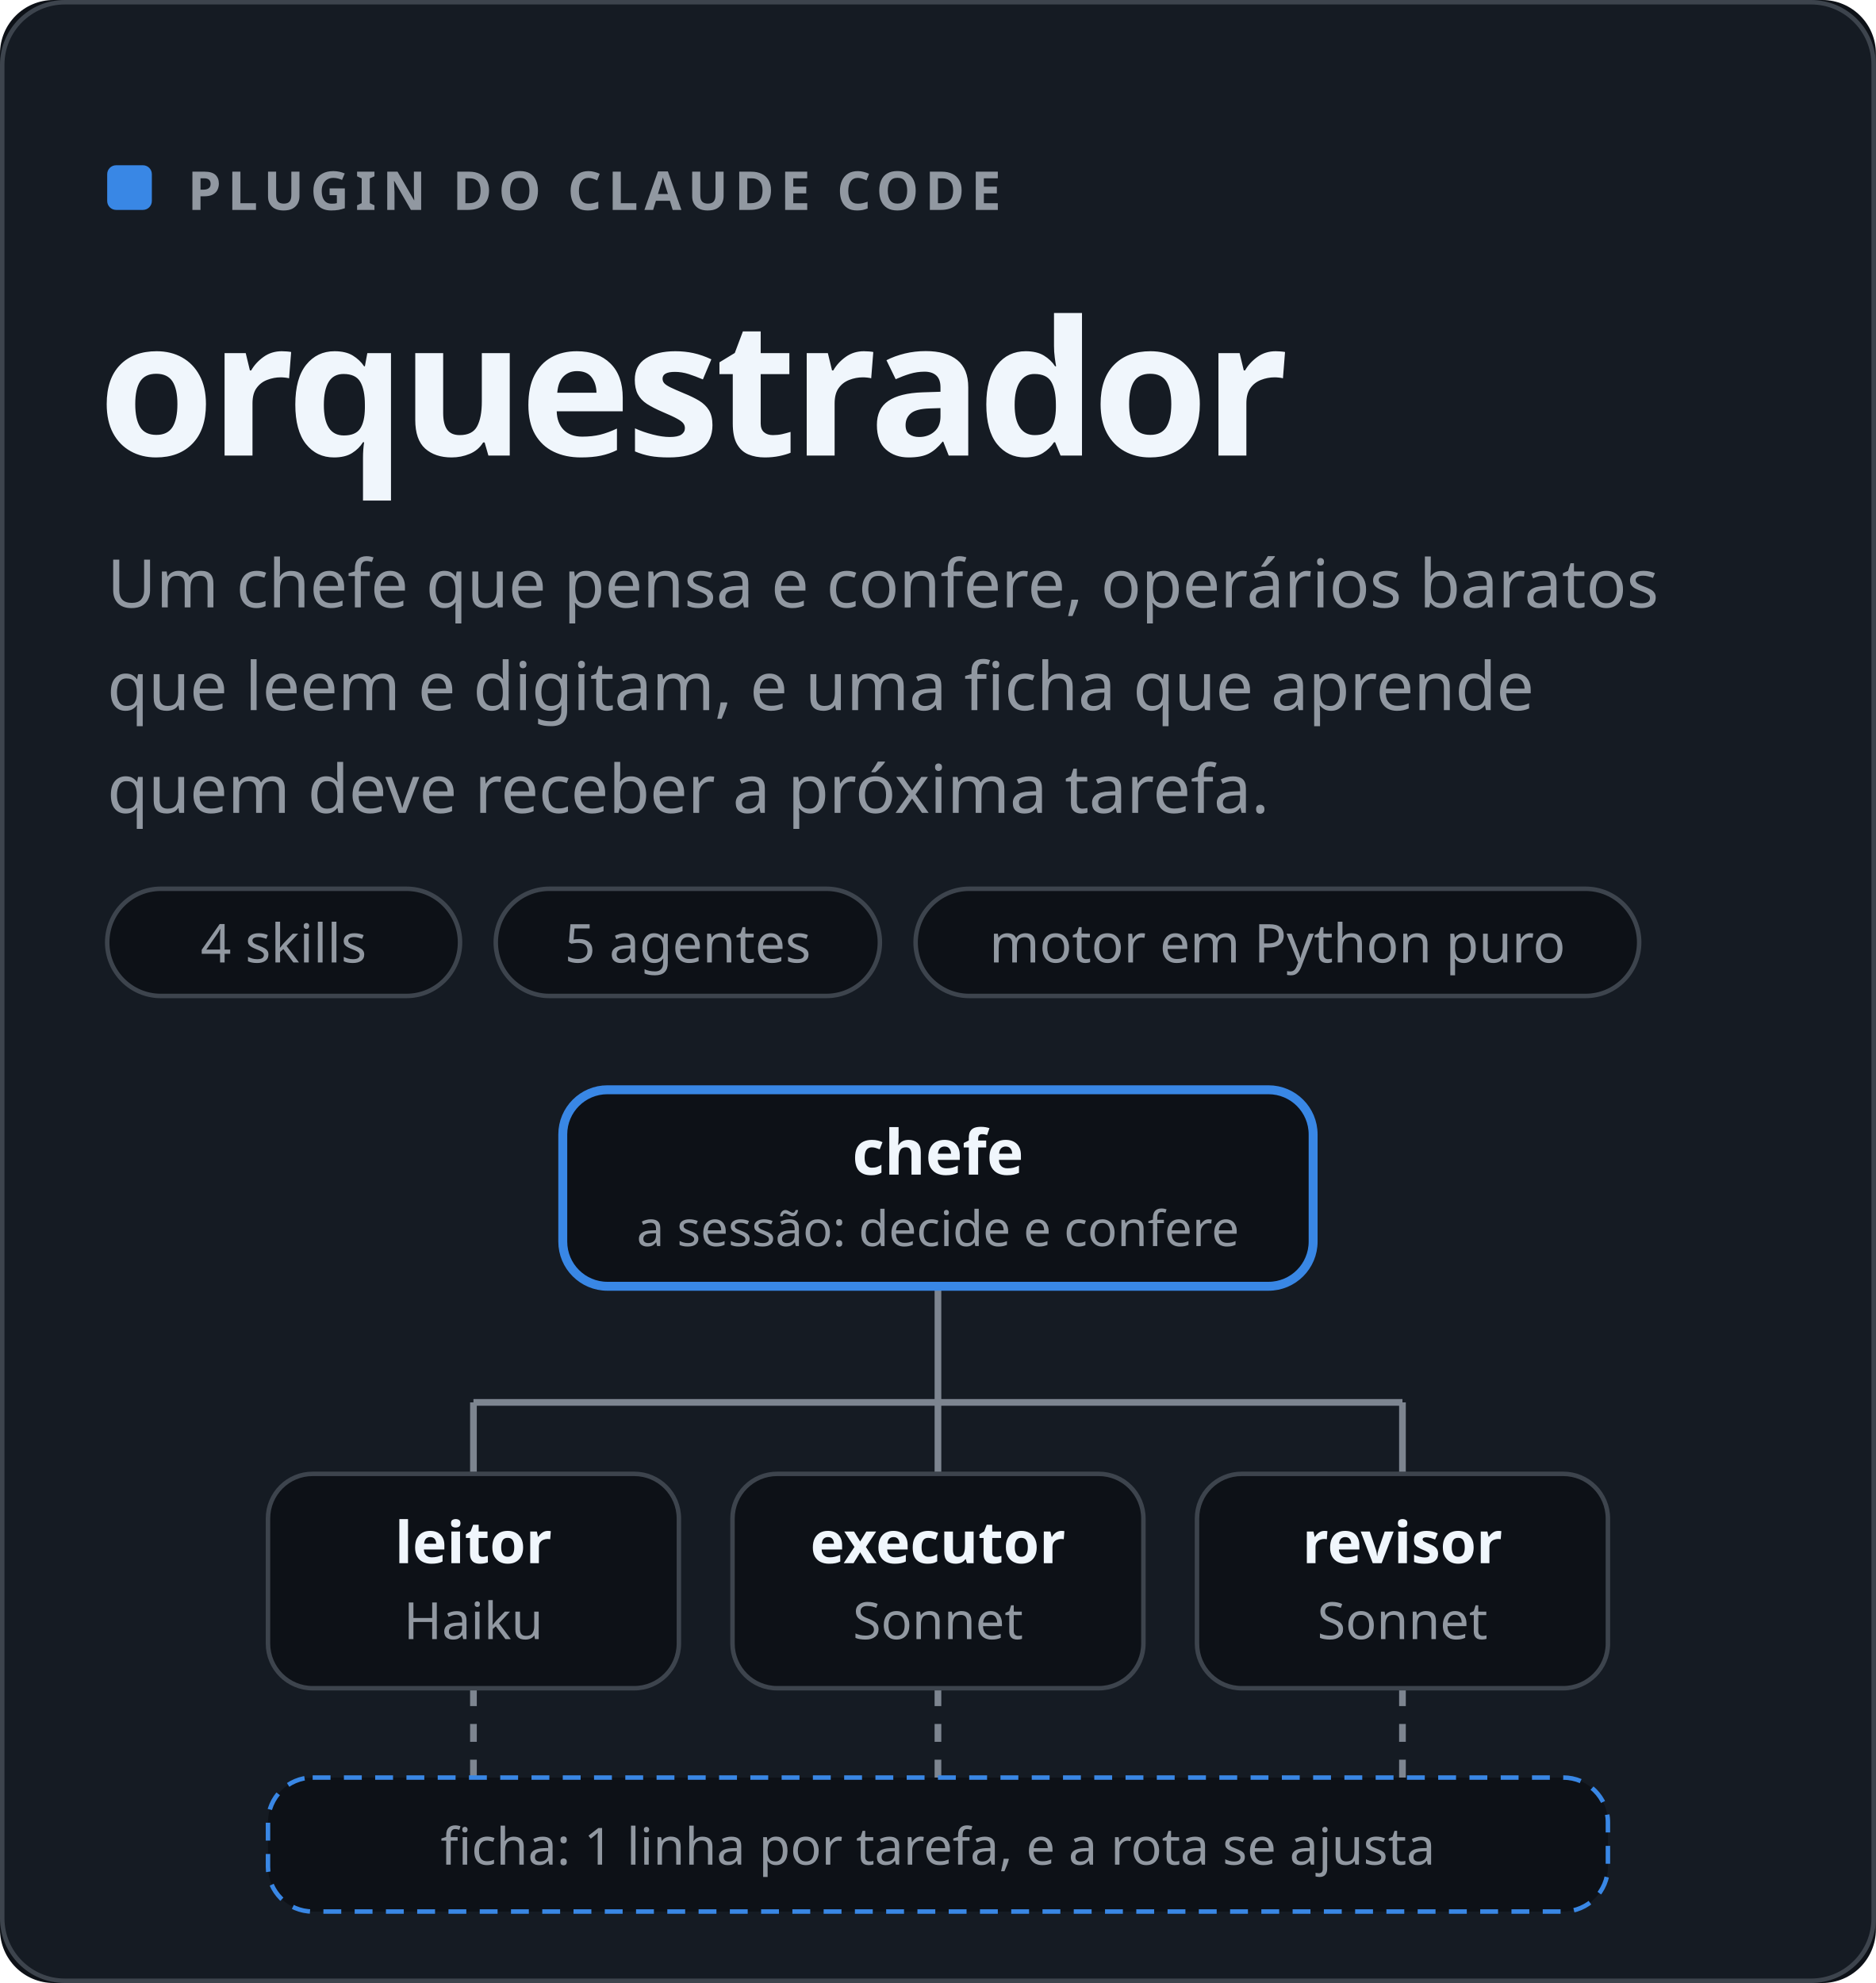
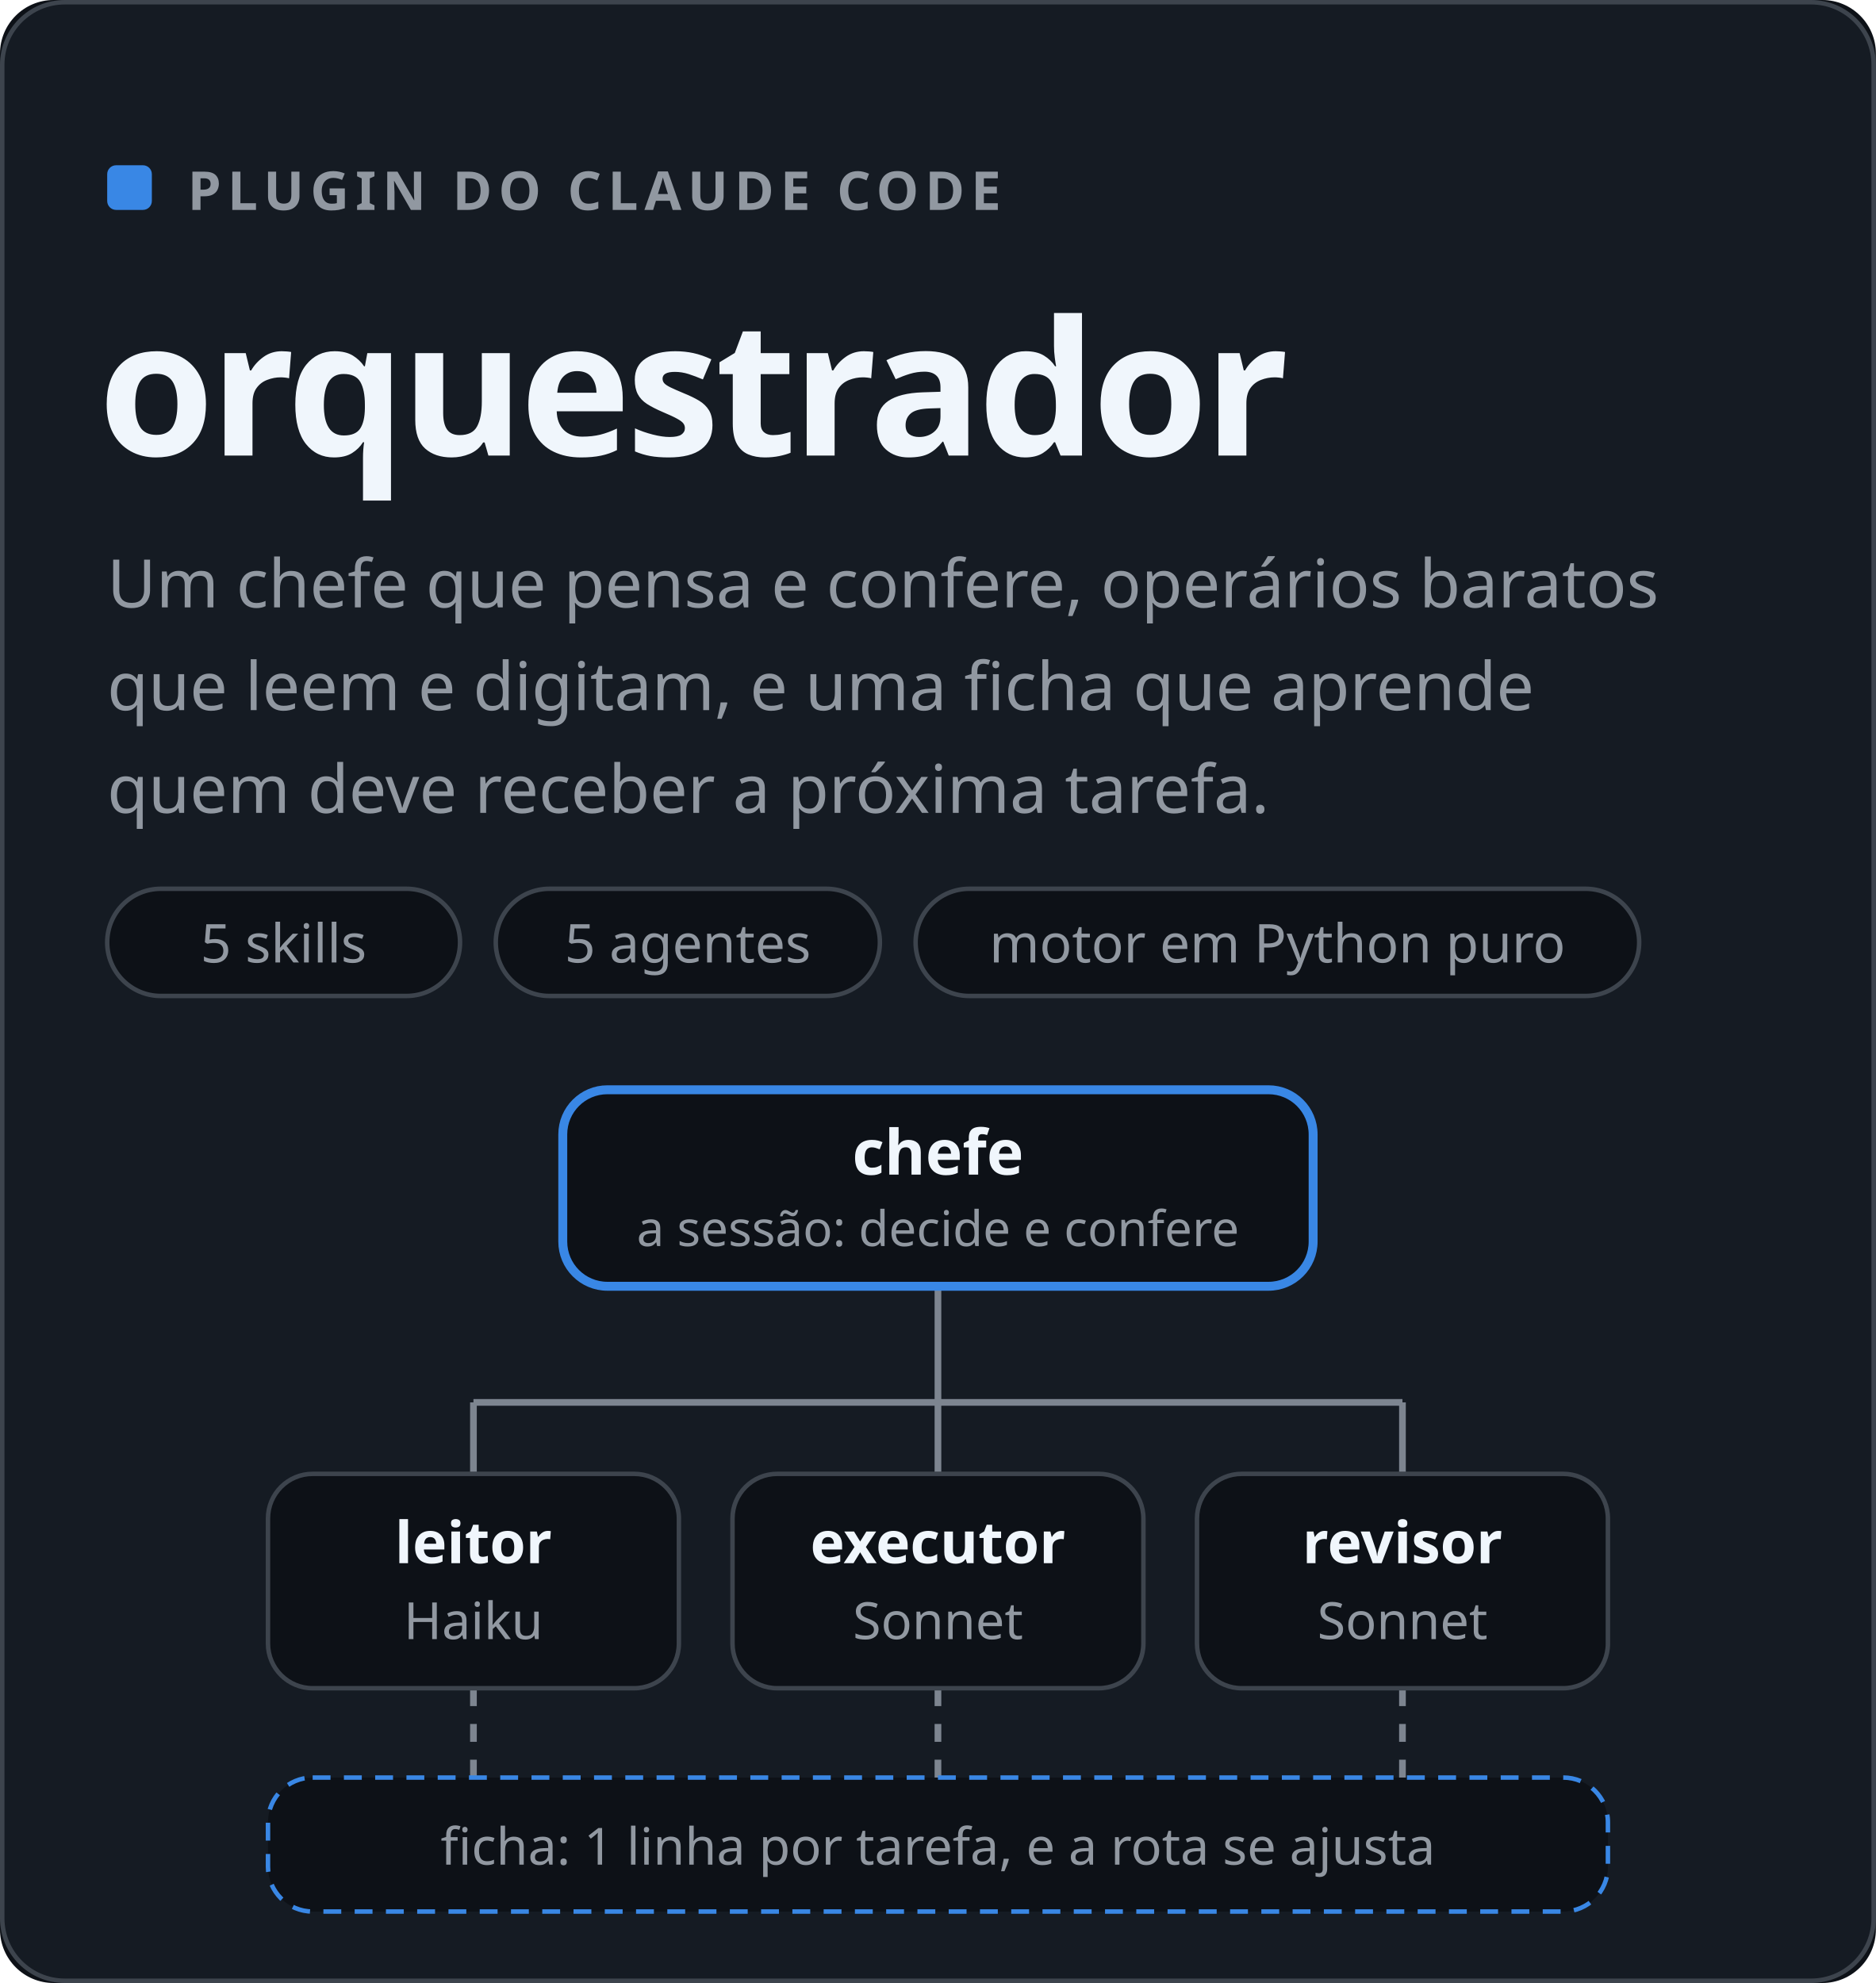
<svg xmlns="http://www.w3.org/2000/svg" viewBox="0 0 420 444" width="420" height="444" role="img" aria-label="orquestrador: plugin do Claude Code com um chefe, operários Haiku e Sonnet e uma ficha que aprende" font-family="-apple-system,BlinkMacSystemFont,'Segoe UI','Noto Sans',Helvetica,Arial,sans-serif">
  <rect width="420" height="444" rx="12" fill="#0d1117" />
  <rect x="0.5" y="0.5" width="419" height="443" rx="14" fill="#151b23" stroke="#3d444d" />
  <rect x="24" y="37" width="10" height="10" rx="2" fill="#3987e5" />
  <text x="42" y="47" font-size="12" fill="#9198a1" font-weight="600" text-anchor="start" letter-spacing="1.4">PLUGIN DO CLAUDE CODE</text>
  <text x="22" y="102" font-size="42" fill="#f0f6fc" font-weight="700" text-anchor="start" letter-spacing="-1">orquestrador</text>
  <text x="24" y="136" font-size="15" fill="#9198a1" font-weight="400" text-anchor="start">Um chefe que pensa e confere, operários baratos</text>
  <text x="24" y="159" font-size="15" fill="#9198a1" font-weight="400" text-anchor="start">que leem e digitam, e uma ficha que aprende</text>
  <text x="24" y="182" font-size="15" fill="#9198a1" font-weight="400" text-anchor="start">quem deve receber a próxima tarefa.</text>
  <rect x="24" y="199" width="79" height="24" rx="12" fill="#0d1117" stroke="#3d444d" />
-   <text x="63.5" y="215.5" font-size="12" fill="#9198a1" font-weight="500" text-anchor="middle">4 skills</text>
+   <text x="63.5" y="215.5" font-size="12" fill="#9198a1" font-weight="500" text-anchor="middle">5 skills</text>
  <rect x="111" y="199" width="86" height="24" rx="12" fill="#0d1117" stroke="#3d444d" />
  <text x="154.0" y="215.5" font-size="12" fill="#9198a1" font-weight="500" text-anchor="middle">5 agentes</text>
  <rect x="205" y="199" width="162" height="24" rx="12" fill="#0d1117" stroke="#3d444d" />
  <text x="286.0" y="215.5" font-size="12" fill="#9198a1" font-weight="500" text-anchor="middle">motor em Python puro</text>
  <g transform="translate(-440 206)">
    <path d="M650 82V108M546 108H754M546 108V124M754 108V124M650 108V124" stroke="#7d8590" stroke-width="1.5" fill="none" />
    <path d="M546 172V192M650 172V192M754 172V192" stroke="#7d8590" stroke-width="1.5" fill="none" stroke-dasharray="4 4" />
    <rect x="566" y="38" width="168" height="44" rx="10" fill="#0d1117" stroke="#3987e5" stroke-width="2" />
    <text x="650" y="57" font-size="14" fill="#f0f6fc" font-weight="700" text-anchor="middle">chefe</text>
    <text x="650" y="73" font-size="11" fill="#9198a1" font-weight="400" text-anchor="middle">a sessão: decide e confere</text>
    <rect x="500" y="124" width="92" height="48" rx="10" fill="#0d1117" stroke="#3d444d" />
    <text x="546" y="144" font-size="13" fill="#f0f6fc" font-weight="600" text-anchor="middle">leitor</text>
    <text x="546" y="161" font-size="11.5" fill="#9198a1" font-weight="400" text-anchor="middle">Haiku</text>
    <rect x="604" y="124" width="92" height="48" rx="10" fill="#0d1117" stroke="#3d444d" />
    <text x="650" y="144" font-size="13" fill="#f0f6fc" font-weight="600" text-anchor="middle">executor</text>
    <text x="650" y="161" font-size="11.5" fill="#9198a1" font-weight="400" text-anchor="middle">Sonnet</text>
    <rect x="708" y="124" width="92" height="48" rx="10" fill="#0d1117" stroke="#3d444d" />
    <text x="754" y="144" font-size="13" fill="#f0f6fc" font-weight="600" text-anchor="middle">revisor</text>
    <text x="754" y="161" font-size="11.5" fill="#9198a1" font-weight="400" text-anchor="middle">Sonnet</text>
    <rect x="500" y="192" width="300" height="30" rx="10" fill="#0d1117" stroke="#3987e5" stroke-dasharray="4 3" />
    <text x="650" y="211.5" font-size="11.5" fill="#9198a1" font-weight="500" text-anchor="middle">ficha: 1 linha por tarefa, e a rota se ajusta</text>
  </g>
</svg>
